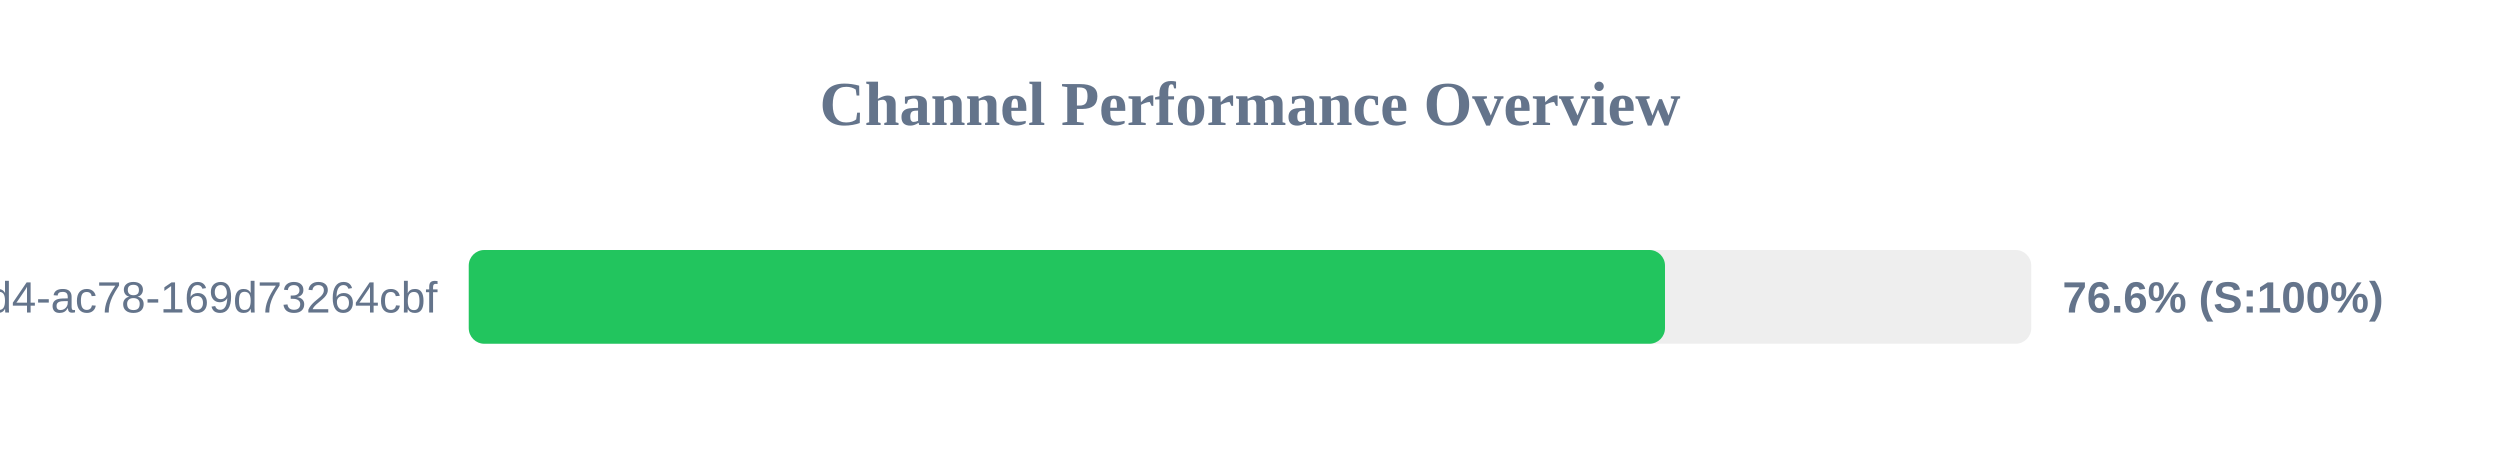
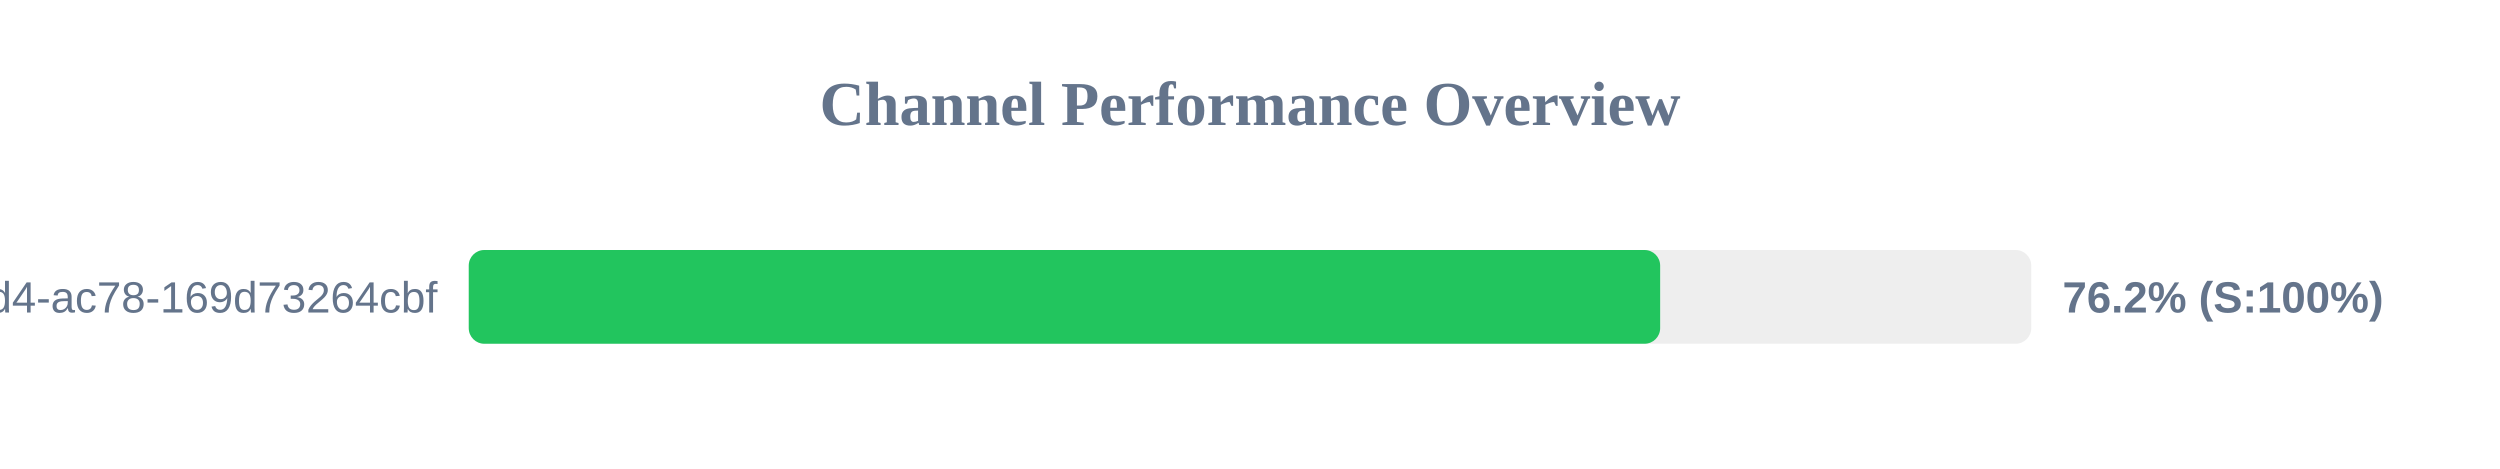
<svg xmlns="http://www.w3.org/2000/svg" width="800" height="150" version="1.1">
  <style>
        .row { font: 14px Arial; fill: #64748b; }
        .score { font: bold 14px Arial; fill: #64748b; }
    </style>
  <text x="400" y="40" text-anchor="middle" font-size="20px" font-weight="bold" fill="#64748b">Channel Performance Overview</text>
  <rect x="150" y="80" width="500" height="30" fill="#eee" rx="5" />
-   <rect x="150" y="80" width="382.8" height="30" fill="#22c55e" rx="5" />
+   <rect x="150" y="80" width="381.25" height="30" fill="#22c55e" rx="5" />
  <text x="140" y="100" text-anchor="end" class="row">?uuid=48c2c901-72e6-46d4-ac78-169d73264cbf</text>
-   <text x="660" y="100" text-anchor="start" class="score">76.6% (S:100%)</text>
+   <text x="660" y="100" text-anchor="start" class="score">76.2% (S:100%)</text>
</svg>
